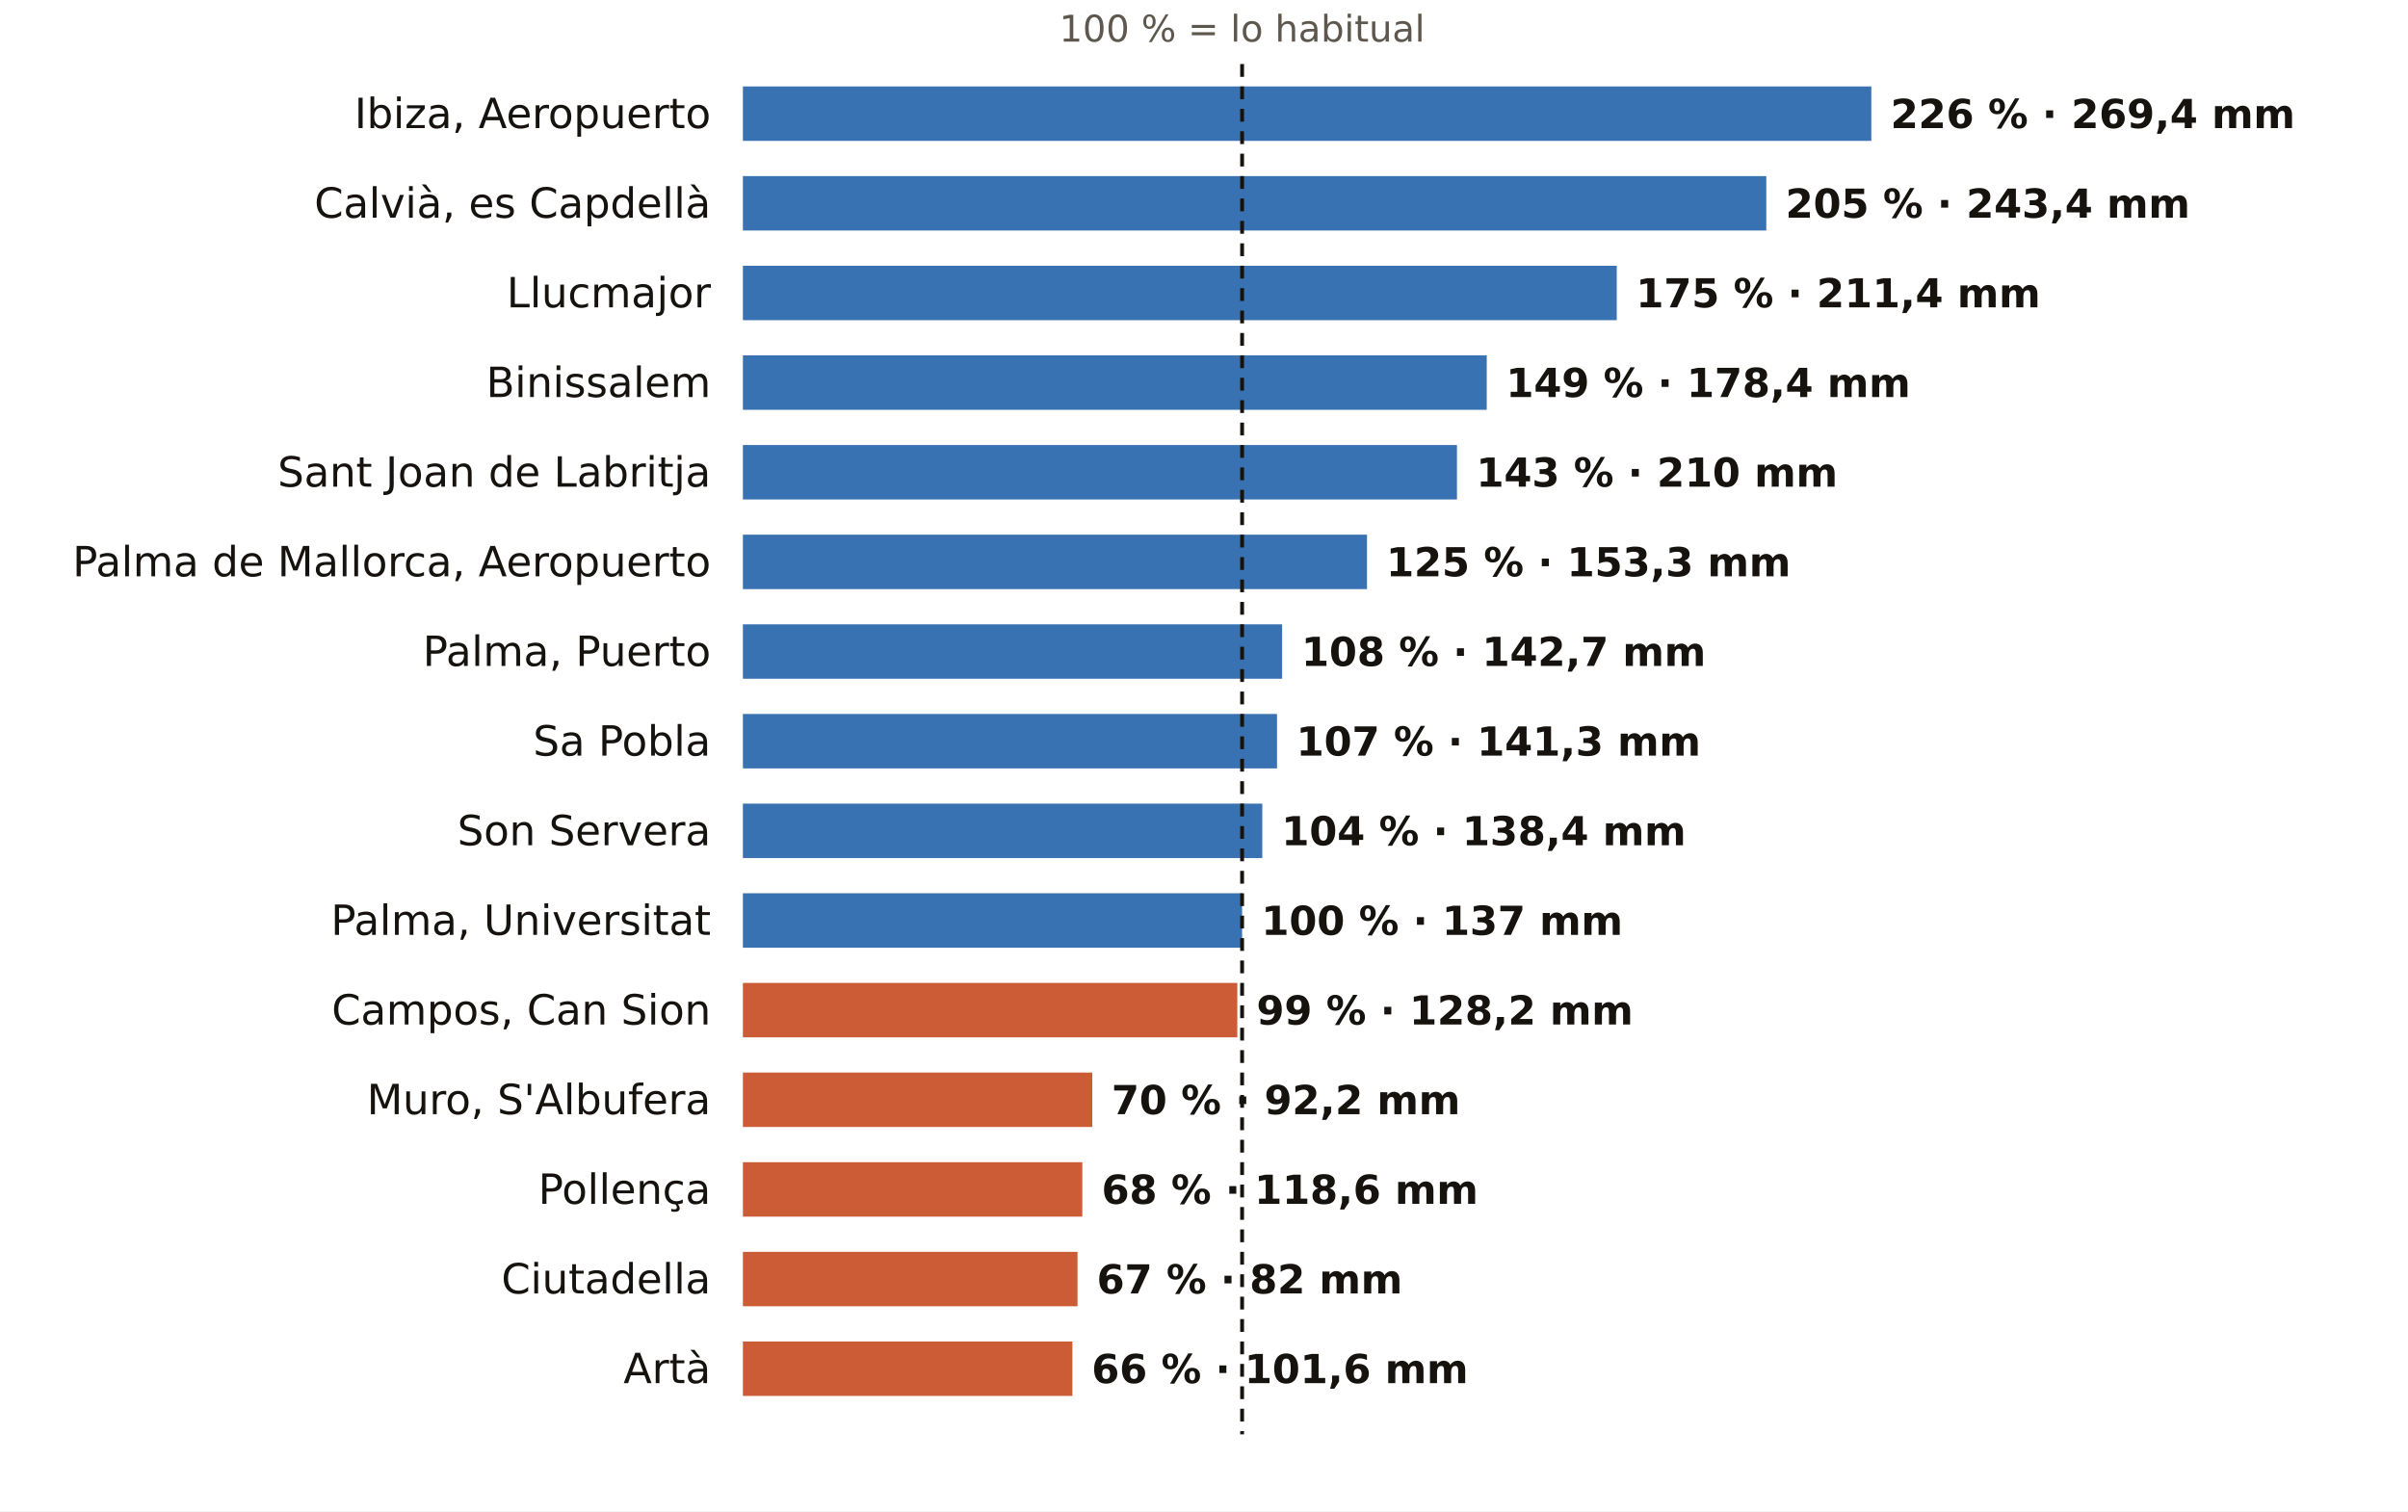
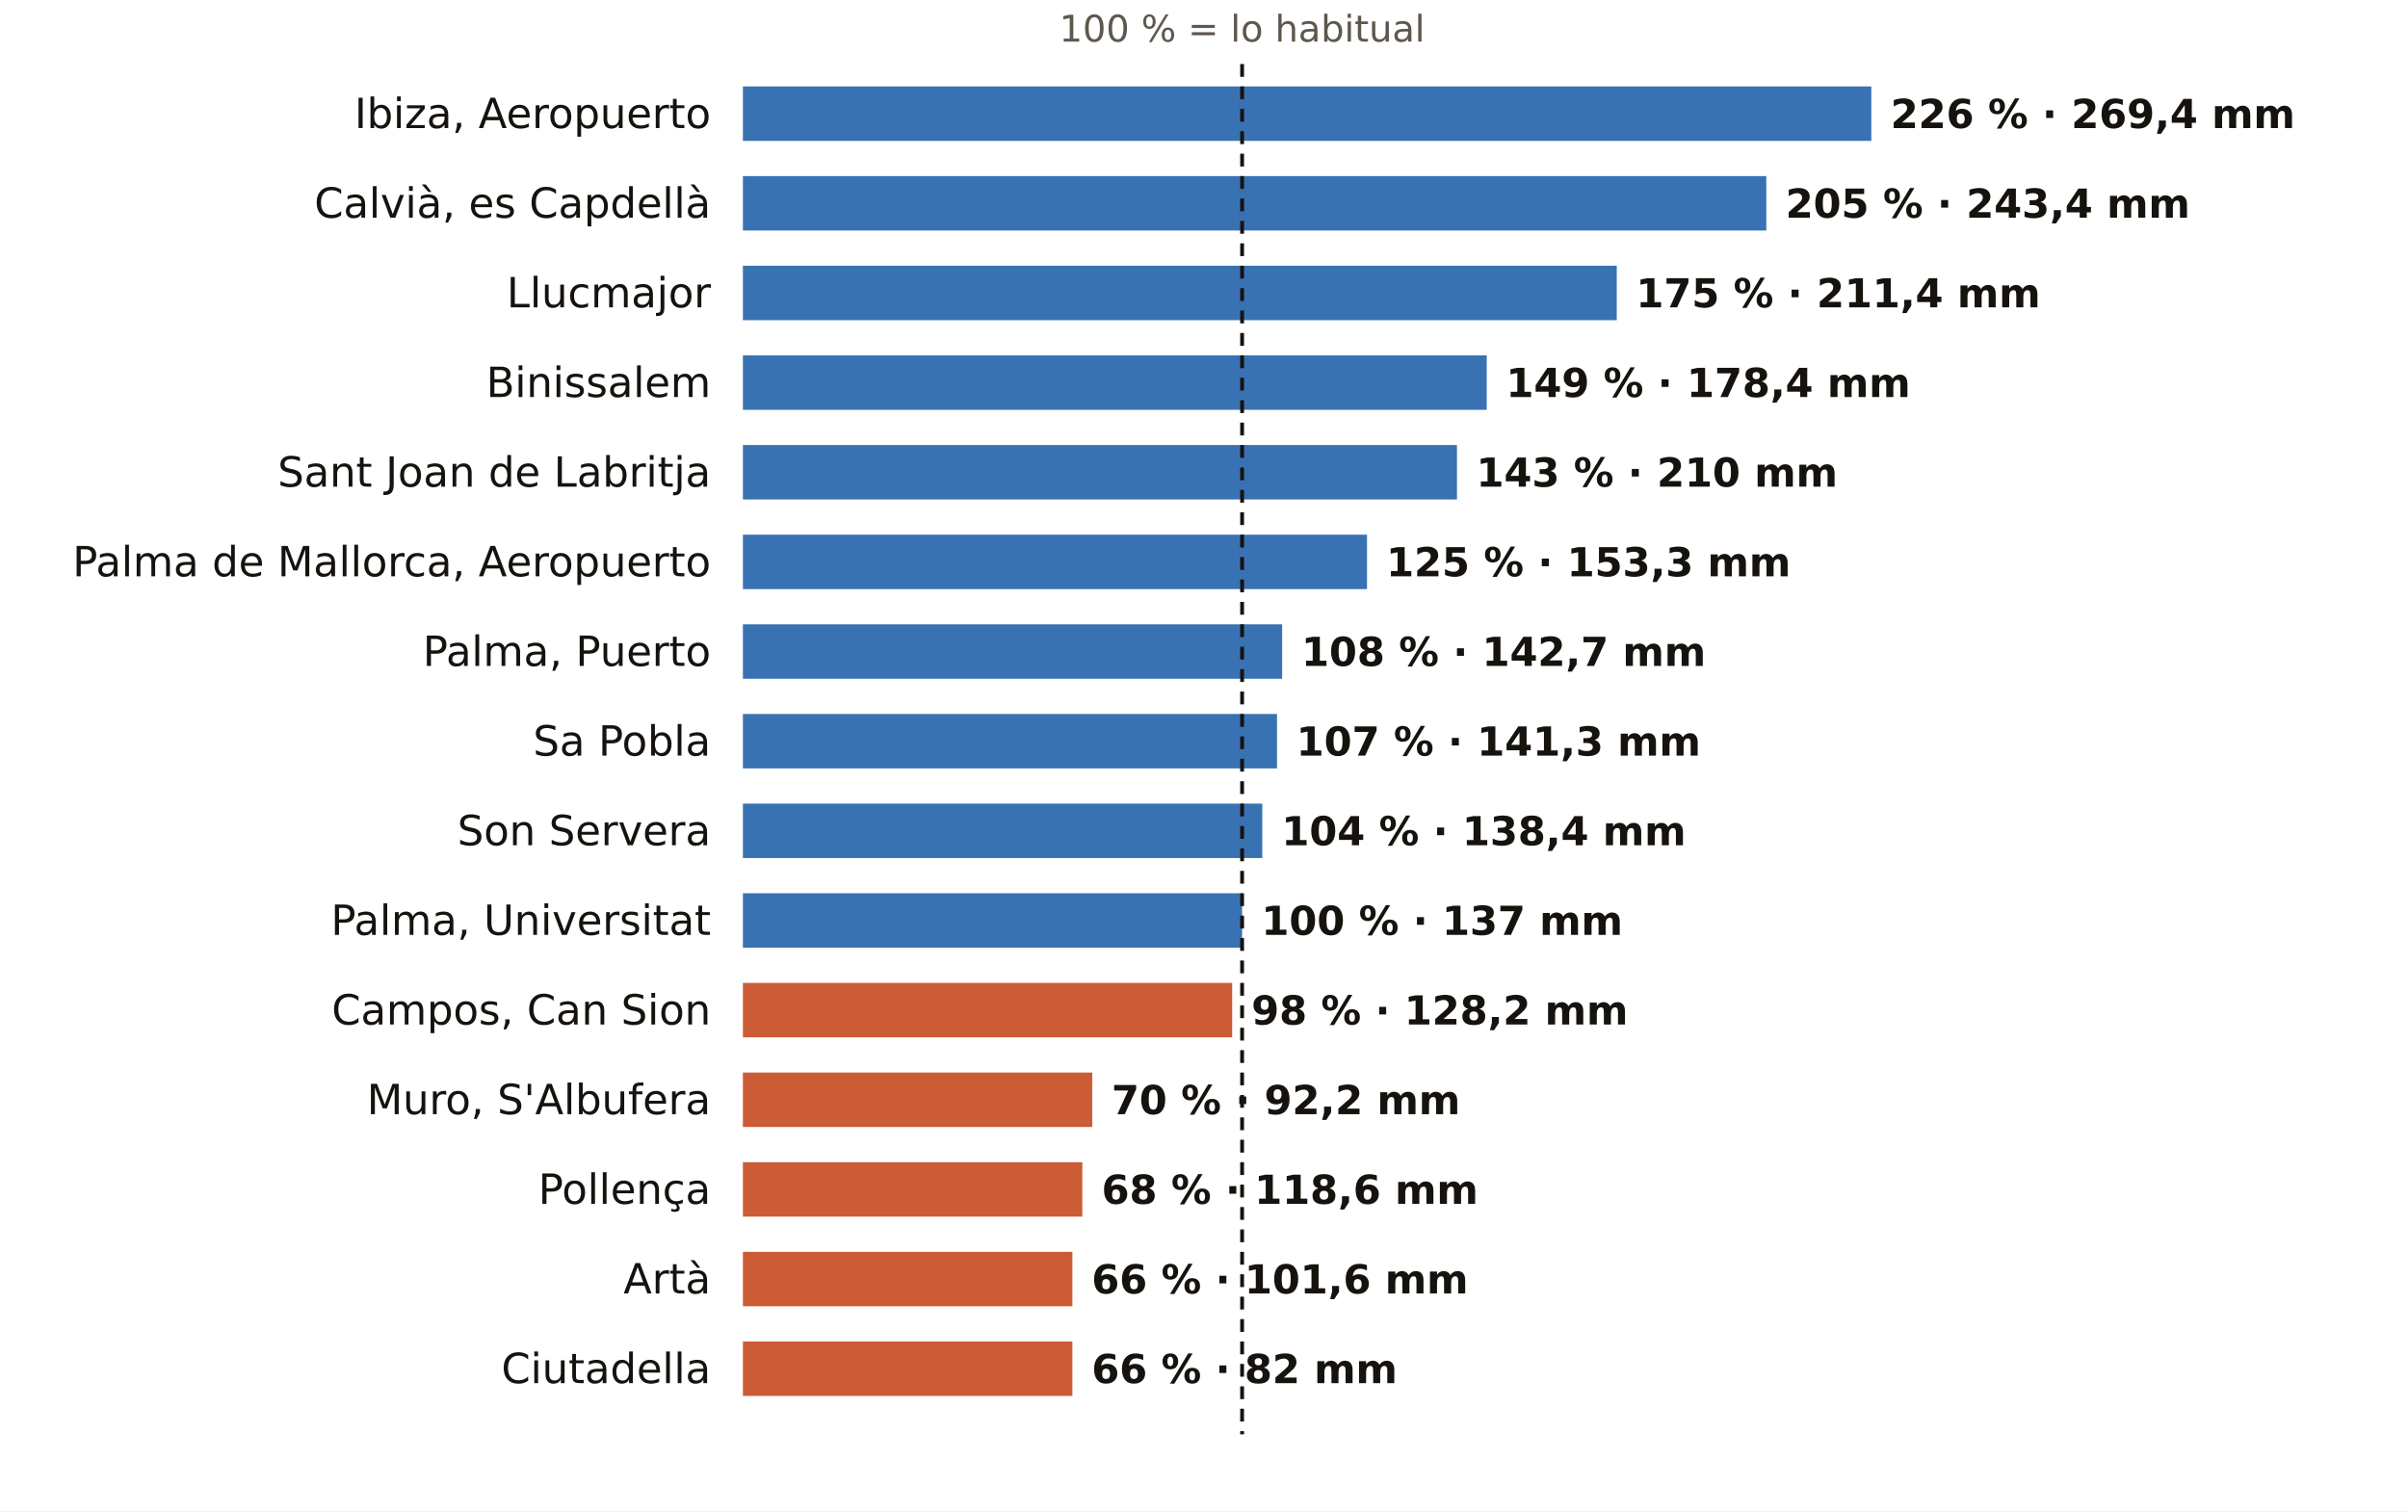
<svg xmlns="http://www.w3.org/2000/svg" viewBox="0 0 752 472" width="752" height="472" role="img" aria-label="El otoño en los pluviómetros de AEMET de Illes Balears: % de lo habitual">
  <rect width="752" height="472" fill="#FFFFFF" />
  <text x="387.9" y="13.0" font-size="11.5" fill="#5E574E" text-anchor="middle" font-weight="400" font-family="Public Sans, DejaVu Sans, Arial, sans-serif">100 % = lo habitual</text>
  <text x="222.0" y="40.0" font-size="13" fill="#16130F" text-anchor="end" font-weight="500" font-family="Public Sans, DejaVu Sans, Arial, sans-serif">Ibiza, Aeropuerto</text>
  <rect x="232" y="27" width="352.4" height="17" fill="#1F5FA8" opacity="0.88" />
  <text x="590.4" y="40.0" font-size="12.5" fill="#16130F" text-anchor="start" font-weight="600" font-family="Public Sans, DejaVu Sans, Arial, sans-serif">226 % · 269,4 mm</text>
  <text x="222.0" y="68.0" font-size="13" fill="#16130F" text-anchor="end" font-weight="500" font-family="Public Sans, DejaVu Sans, Arial, sans-serif">Calvià, es Capdellà</text>
  <rect x="232" y="55" width="319.6" height="17" fill="#1F5FA8" opacity="0.88" />
  <text x="557.6" y="68.0" font-size="12.5" fill="#16130F" text-anchor="start" font-weight="600" font-family="Public Sans, DejaVu Sans, Arial, sans-serif">205 % · 243,4 mm</text>
  <text x="222.0" y="96.0" font-size="13" fill="#16130F" text-anchor="end" font-weight="500" font-family="Public Sans, DejaVu Sans, Arial, sans-serif">Llucmajor</text>
  <rect x="232" y="83" width="272.9" height="17" fill="#1F5FA8" opacity="0.88" />
  <text x="510.9" y="96.0" font-size="12.5" fill="#16130F" text-anchor="start" font-weight="600" font-family="Public Sans, DejaVu Sans, Arial, sans-serif">175 % · 211,4 mm</text>
  <text x="222.0" y="124.0" font-size="13" fill="#16130F" text-anchor="end" font-weight="500" font-family="Public Sans, DejaVu Sans, Arial, sans-serif">Binissalem</text>
  <rect x="232" y="111" width="232.3" height="17" fill="#1F5FA8" opacity="0.88" />
  <text x="470.3" y="124.0" font-size="12.5" fill="#16130F" text-anchor="start" font-weight="600" font-family="Public Sans, DejaVu Sans, Arial, sans-serif">149 % · 178,4 mm</text>
  <text x="222.0" y="152.0" font-size="13" fill="#16130F" text-anchor="end" font-weight="500" font-family="Public Sans, DejaVu Sans, Arial, sans-serif">Sant Joan de Labritja</text>
  <rect x="232" y="139" width="223.0" height="17" fill="#1F5FA8" opacity="0.88" />
  <text x="461.0" y="152.0" font-size="12.5" fill="#16130F" text-anchor="start" font-weight="600" font-family="Public Sans, DejaVu Sans, Arial, sans-serif">143 % · 210 mm</text>
  <text x="222.0" y="180.0" font-size="13" fill="#16130F" text-anchor="end" font-weight="500" font-family="Public Sans, DejaVu Sans, Arial, sans-serif">Palma de Mallorca, Aeropuerto</text>
  <rect x="232" y="167" width="194.9" height="17" fill="#1F5FA8" opacity="0.88" />
  <text x="432.9" y="180.0" font-size="12.5" fill="#16130F" text-anchor="start" font-weight="600" font-family="Public Sans, DejaVu Sans, Arial, sans-serif">125 % · 153,3 mm</text>
  <text x="222.0" y="208.0" font-size="13" fill="#16130F" text-anchor="end" font-weight="500" font-family="Public Sans, DejaVu Sans, Arial, sans-serif">Palma, Puerto</text>
  <rect x="232" y="195" width="168.4" height="17" fill="#1F5FA8" opacity="0.88" />
  <text x="406.4" y="208.0" font-size="12.5" fill="#16130F" text-anchor="start" font-weight="600" font-family="Public Sans, DejaVu Sans, Arial, sans-serif">108 % · 142,7 mm</text>
  <text x="222.0" y="236.0" font-size="13" fill="#16130F" text-anchor="end" font-weight="500" font-family="Public Sans, DejaVu Sans, Arial, sans-serif">Sa Pobla</text>
  <rect x="232" y="223" width="166.8" height="17" fill="#1F5FA8" opacity="0.88" />
  <text x="404.8" y="236.0" font-size="12.5" fill="#16130F" text-anchor="start" font-weight="600" font-family="Public Sans, DejaVu Sans, Arial, sans-serif">107 % · 141,3 mm</text>
  <text x="222.0" y="264.0" font-size="13" fill="#16130F" text-anchor="end" font-weight="500" font-family="Public Sans, DejaVu Sans, Arial, sans-serif">Son Servera</text>
  <rect x="232" y="251" width="162.2" height="17" fill="#1F5FA8" opacity="0.88" />
  <text x="400.2" y="264.0" font-size="12.5" fill="#16130F" text-anchor="start" font-weight="600" font-family="Public Sans, DejaVu Sans, Arial, sans-serif">104 % · 138,4 mm</text>
  <text x="222.0" y="292.0" font-size="13" fill="#16130F" text-anchor="end" font-weight="500" font-family="Public Sans, DejaVu Sans, Arial, sans-serif">Palma, Universitat</text>
  <rect x="232" y="279" width="155.9" height="17" fill="#1F5FA8" opacity="0.88" />
  <text x="393.9" y="292.0" font-size="12.5" fill="#16130F" text-anchor="start" font-weight="600" font-family="Public Sans, DejaVu Sans, Arial, sans-serif">100 % · 137 mm</text>
  <text x="222.0" y="320.0" font-size="13" fill="#16130F" text-anchor="end" font-weight="500" font-family="Public Sans, DejaVu Sans, Arial, sans-serif">Campos, Can Sion</text>
-   <rect x="232" y="307" width="154.4" height="17" fill="#C4461A" opacity="0.88" />
-   <text x="392.4" y="320.0" font-size="12.5" fill="#16130F" text-anchor="start" font-weight="600" font-family="Public Sans, DejaVu Sans, Arial, sans-serif">99 % · 128,2 mm</text>
+   <rect x="232" y="307" width="152.8" height="17" fill="#C4461A" opacity="0.88" />
+   <text x="390.8" y="320.0" font-size="12.5" fill="#16130F" text-anchor="start" font-weight="600" font-family="Public Sans, DejaVu Sans, Arial, sans-serif">98 % · 128,2 mm</text>
  <text x="222.0" y="348.0" font-size="13" fill="#16130F" text-anchor="end" font-weight="500" font-family="Public Sans, DejaVu Sans, Arial, sans-serif">Muro, S'Albufera</text>
  <rect x="232" y="335" width="109.1" height="17" fill="#C4461A" opacity="0.88" />
  <text x="347.1" y="348.0" font-size="12.5" fill="#16130F" text-anchor="start" font-weight="600" font-family="Public Sans, DejaVu Sans, Arial, sans-serif">70 % · 92,2 mm</text>
  <text x="222.0" y="376.0" font-size="13" fill="#16130F" text-anchor="end" font-weight="500" font-family="Public Sans, DejaVu Sans, Arial, sans-serif">Pollença</text>
  <rect x="232" y="363" width="106.0" height="17" fill="#C4461A" opacity="0.88" />
  <text x="344.0" y="376.0" font-size="12.5" fill="#16130F" text-anchor="start" font-weight="600" font-family="Public Sans, DejaVu Sans, Arial, sans-serif">68 % · 118,6 mm</text>
-   <text x="222.0" y="404.0" font-size="13" fill="#16130F" text-anchor="end" font-weight="500" font-family="Public Sans, DejaVu Sans, Arial, sans-serif">Ciutadella</text>
-   <rect x="232" y="391" width="104.5" height="17" fill="#C4461A" opacity="0.88" />
-   <text x="342.5" y="404.0" font-size="12.5" fill="#16130F" text-anchor="start" font-weight="600" font-family="Public Sans, DejaVu Sans, Arial, sans-serif">67 % · 82 mm</text>
-   <text x="222.0" y="432.0" font-size="13" fill="#16130F" text-anchor="end" font-weight="500" font-family="Public Sans, DejaVu Sans, Arial, sans-serif">Artà</text>
+   <text x="222.0" y="404.0" font-size="13" fill="#16130F" text-anchor="end" font-weight="500" font-family="Public Sans, DejaVu Sans, Arial, sans-serif">Artà</text>
+   <rect x="232" y="391" width="102.9" height="17" fill="#C4461A" opacity="0.88" />
+   <text x="340.9" y="404.0" font-size="12.5" fill="#16130F" text-anchor="start" font-weight="600" font-family="Public Sans, DejaVu Sans, Arial, sans-serif">66 % · 101,6 mm</text>
+   <text x="222.0" y="432.0" font-size="13" fill="#16130F" text-anchor="end" font-weight="500" font-family="Public Sans, DejaVu Sans, Arial, sans-serif">Ciutadella</text>
  <rect x="232" y="419" width="102.9" height="17" fill="#C4461A" opacity="0.88" />
-   <text x="340.9" y="432.0" font-size="12.5" fill="#16130F" text-anchor="start" font-weight="600" font-family="Public Sans, DejaVu Sans, Arial, sans-serif">66 % · 101,6 mm</text>
+   <text x="340.9" y="432.0" font-size="12.5" fill="#16130F" text-anchor="start" font-weight="600" font-family="Public Sans, DejaVu Sans, Arial, sans-serif">66 % · 82 mm</text>
  <line x1="387.9" x2="387.9" y1="20" y2="448" stroke="#16130F" stroke-width="1.2" stroke-dasharray="4 3" />
</svg>
